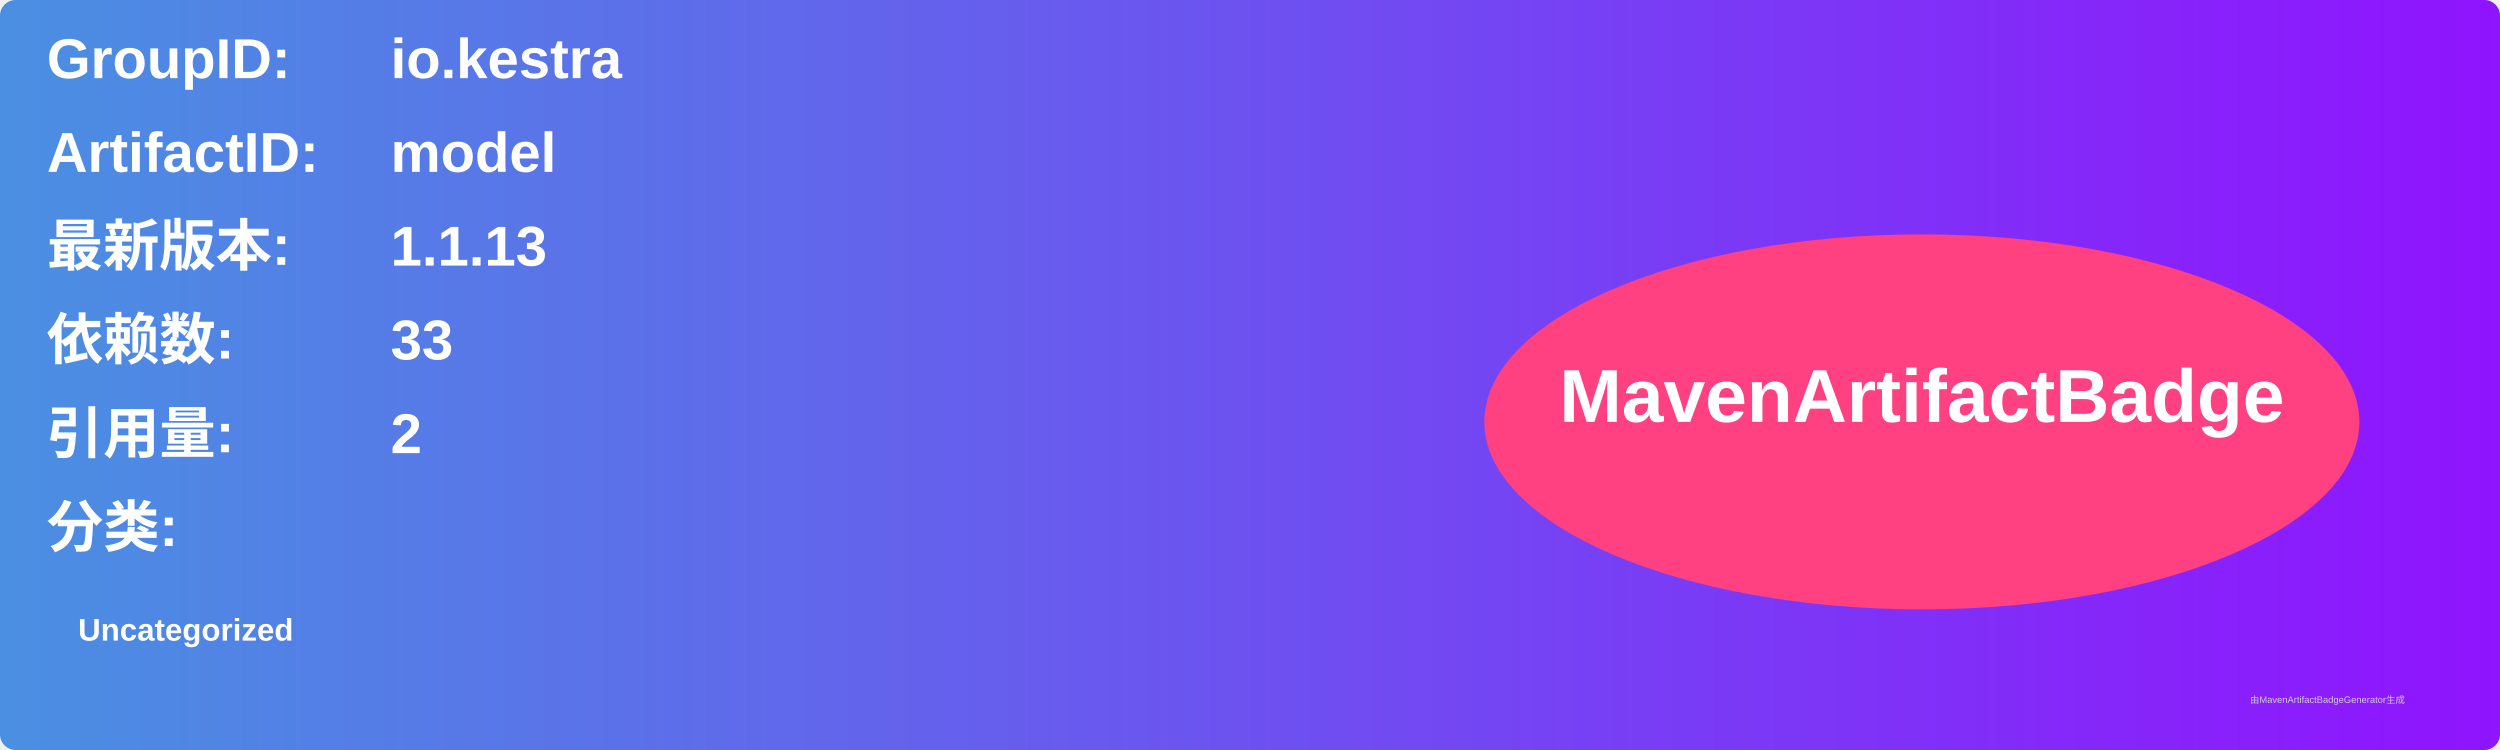
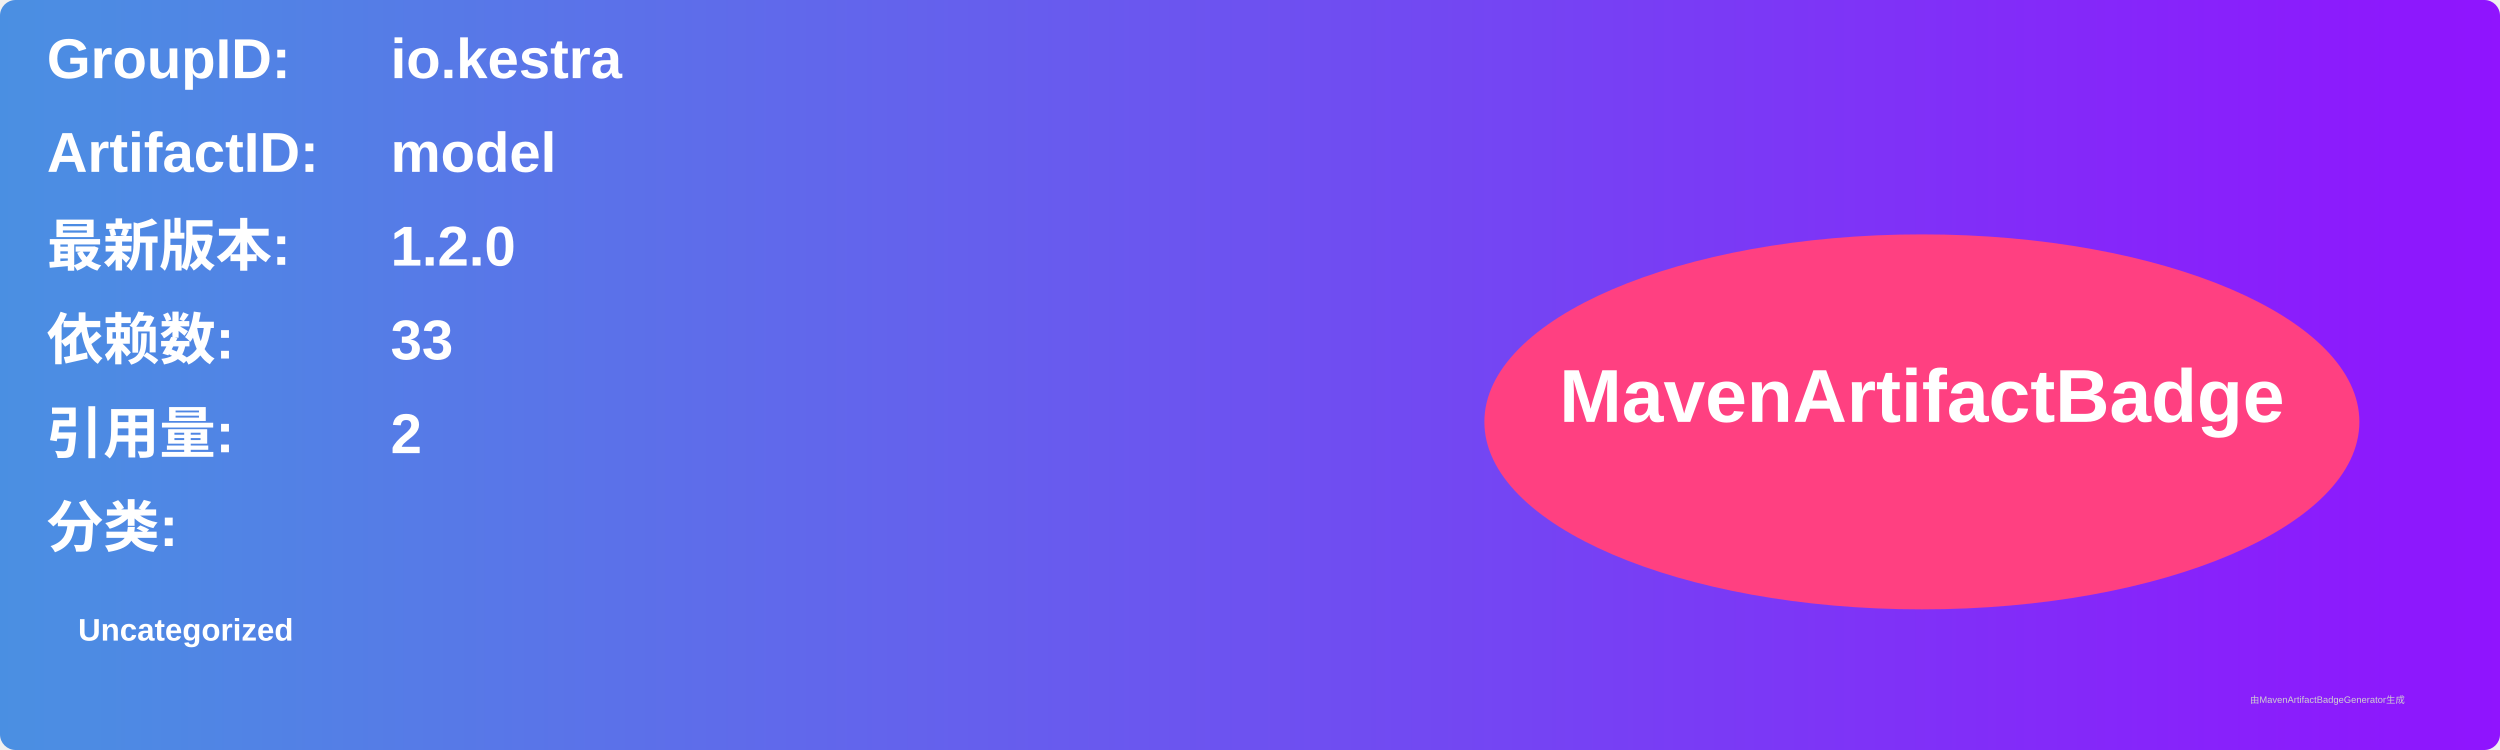
<svg xmlns="http://www.w3.org/2000/svg" width="800" height="240" viewBox="0 0 800 240">
  <linearGradient id="grad" x1="0%" y1="0%" x2="100%" y2="0%">
    <stop offset="0%" stop-color="#4a90e2" />
    <stop offset="100%" stop-color="#9013fe" />
  </linearGradient>
  <rect width="100%" height="100%" rx="5" ry="5" fill="url(#grad)" />
  <g transform="translate(15, 15)">
    <text x="0" y="10" font-family="Arial" font-size="18" fill="white" font-weight="bold" width="260">GroupID:</text>
    <text x="110" y="10" font-family="Arial" font-size="18" fill="white" font-weight="bold" width="460">io.kestra</text>
    <text x="0" y="40" font-family="Arial" font-size="18" fill="white" font-weight="bold" width="260">ArtifactID:</text>
    <text x="110" y="40" font-family="Arial" font-size="18" fill="white" font-weight="bold" width="460">model</text>
    <text x="0" y="70" font-family="Arial" font-size="18" fill="white" font-weight="bold">最新版本:</text>
    <text x="110" y="70" font-family="Arial" font-size="18" fill="white" font-weight="bold">
-       <tspan font-weight="bold">1.1.13</tspan>
+       <tspan font-weight="bold">1.2.0</tspan>
    </text>
    <text x="0" y="100" font-family="Arial" font-size="18" fill="white" font-weight="bold">依赖数: </text>
    <text x="110" y="100" font-family="Arial" font-size="18" fill="white">
      <tspan font-weight="bold">33</tspan>
    </text>
    <text x="0" y="130" font-family="Arial" font-size="18" fill="white" font-weight="bold">引用量: </text>
    <text x="110" y="130" font-family="Arial" font-size="18" fill="white">
      <tspan font-weight="bold">2</tspan>
    </text>
    <text x="0" y="160" font-family="Arial" font-size="18" fill="white" font-weight="bold">分类:</text>
    <text x="10" y="190" font-family="Arial" font-size="10" fill="white">
      <tspan font-weight="bold">Uncategorized</tspan>
    </text>
    <ellipse cx="600" cy="120" rx="140" ry="60" fill="#ff4081" />
    <text x="600" y="120" text-anchor="middle" font-family="Arial" font-size="24" fill="white" font-weight="bold">MavenArtifactBadge</text>
  </g>
  <text x="720" y="225" font-family="Arial" font-size="3" fill="#d0d0d0">由MavenArtifactBadgeGenerator生成</text>
</svg>
